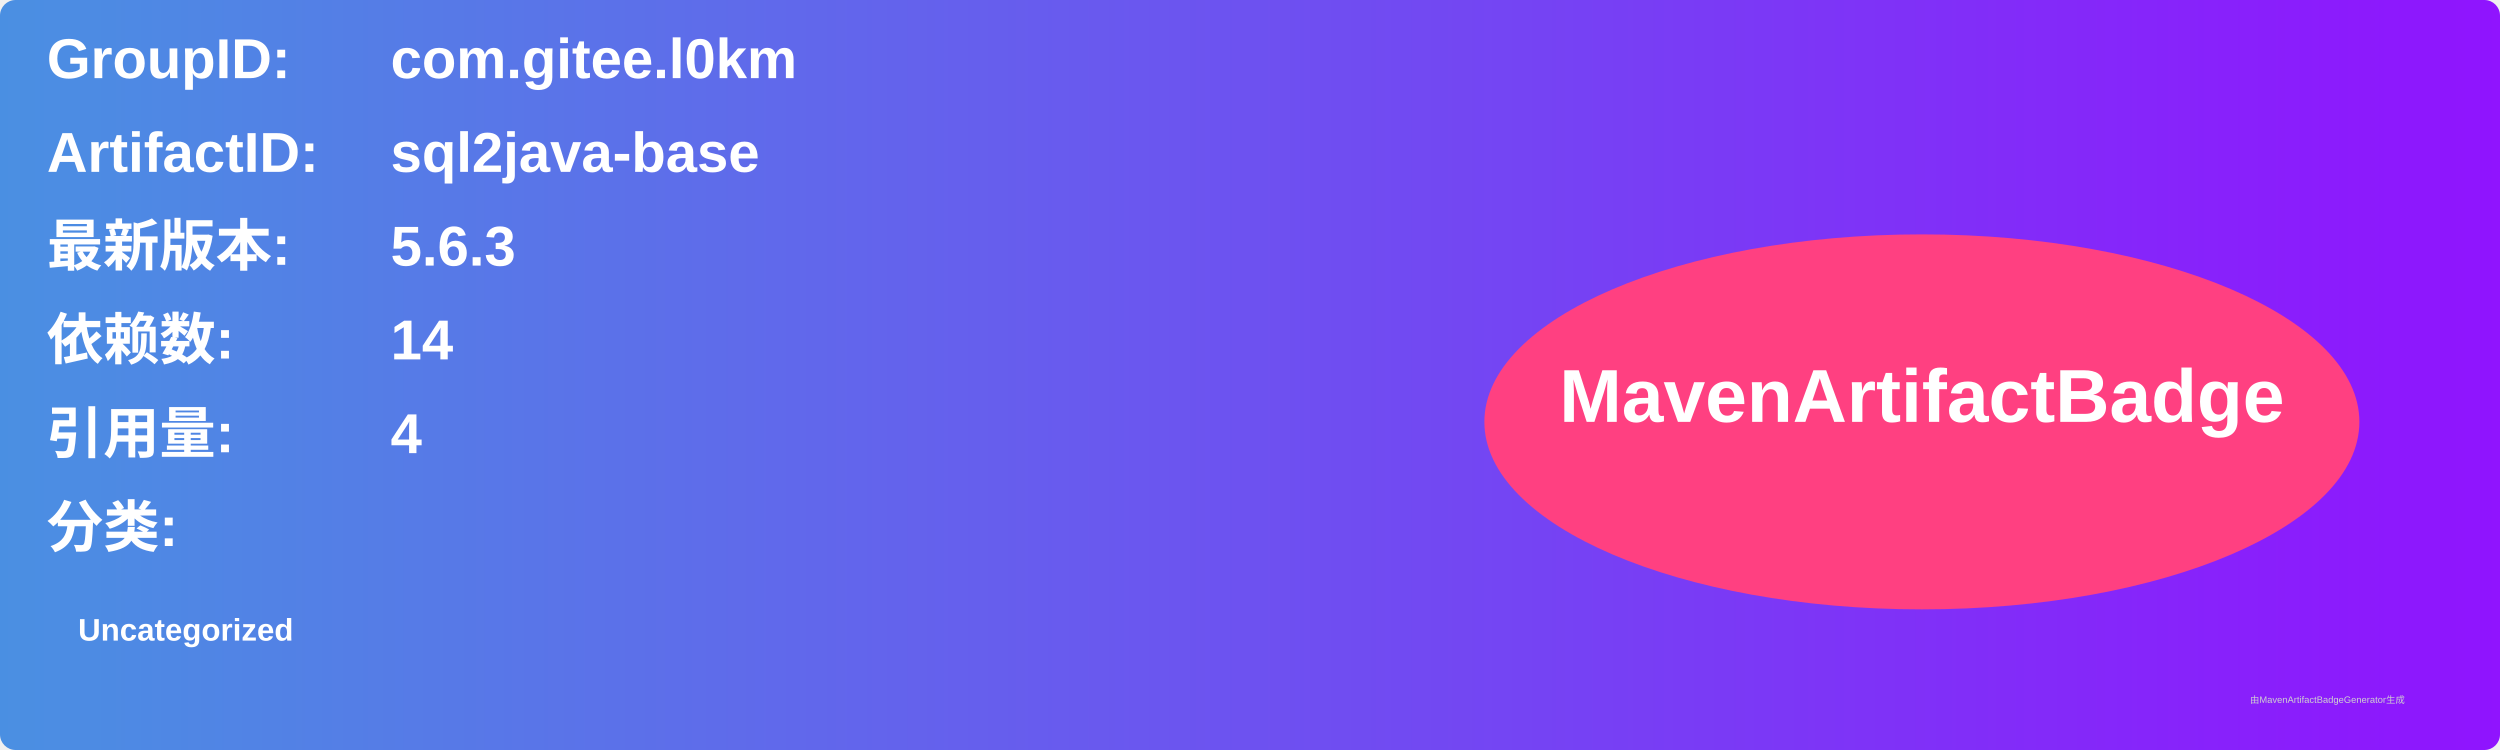
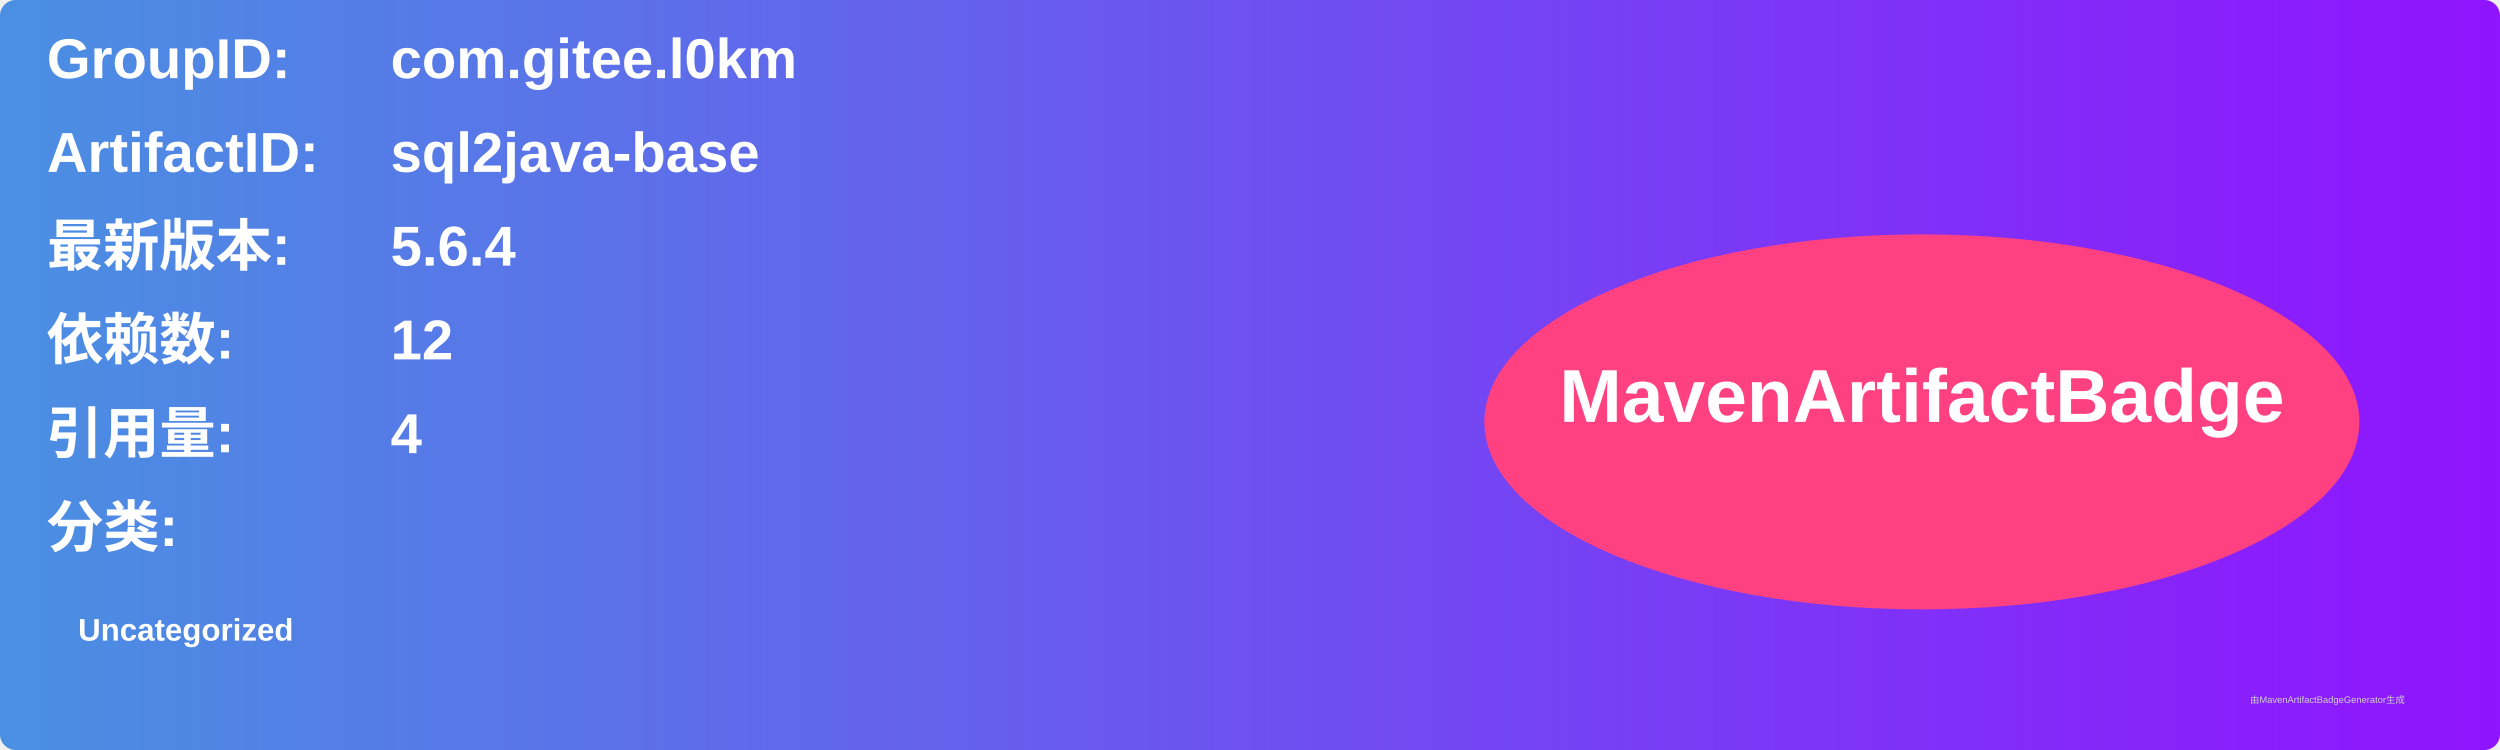
<svg xmlns="http://www.w3.org/2000/svg" width="800" height="240" viewBox="0 0 800 240">
  <linearGradient id="grad" x1="0%" y1="0%" x2="100%" y2="0%">
    <stop offset="0%" stop-color="#4a90e2" />
    <stop offset="100%" stop-color="#9013fe" />
  </linearGradient>
  <rect width="100%" height="100%" rx="5" ry="5" fill="url(#grad)" />
  <g transform="translate(15, 15)">
    <text x="0" y="10" font-family="Arial" font-size="18" fill="white" font-weight="bold" width="260">GroupID:</text>
    <text x="110" y="10" font-family="Arial" font-size="18" fill="white" font-weight="bold" width="460">com.gitee.l0km</text>
    <text x="0" y="40" font-family="Arial" font-size="18" fill="white" font-weight="bold" width="260">ArtifactID:</text>
    <text x="110" y="40" font-family="Arial" font-size="18" fill="white" font-weight="bold" width="460">sql2java-base</text>
    <text x="0" y="70" font-family="Arial" font-size="18" fill="white" font-weight="bold">最新版本:</text>
    <text x="110" y="70" font-family="Arial" font-size="18" fill="white" font-weight="bold">
-       <tspan font-weight="bold">5.6.3</tspan>
+       <tspan font-weight="bold">5.6.4</tspan>
    </text>
    <text x="0" y="100" font-family="Arial" font-size="18" fill="white" font-weight="bold">依赖数: </text>
    <text x="110" y="100" font-family="Arial" font-size="18" fill="white">
-       <tspan font-weight="bold">14</tspan>
+       <tspan font-weight="bold">12</tspan>
    </text>
    <text x="0" y="130" font-family="Arial" font-size="18" fill="white" font-weight="bold">引用量: </text>
    <text x="110" y="130" font-family="Arial" font-size="18" fill="white">
      <tspan font-weight="bold">4</tspan>
    </text>
    <text x="0" y="160" font-family="Arial" font-size="18" fill="white" font-weight="bold">分类:</text>
    <text x="10" y="190" font-family="Arial" font-size="10" fill="white">
      <tspan font-weight="bold">Uncategorized</tspan>
    </text>
    <ellipse cx="600" cy="120" rx="140" ry="60" fill="#ff4081" />
    <text x="600" y="120" text-anchor="middle" font-family="Arial" font-size="24" fill="white" font-weight="bold">MavenArtifactBadge</text>
  </g>
  <text x="720" y="225" font-family="Arial" font-size="3" fill="#d0d0d0">由MavenArtifactBadgeGenerator生成</text>
</svg>
